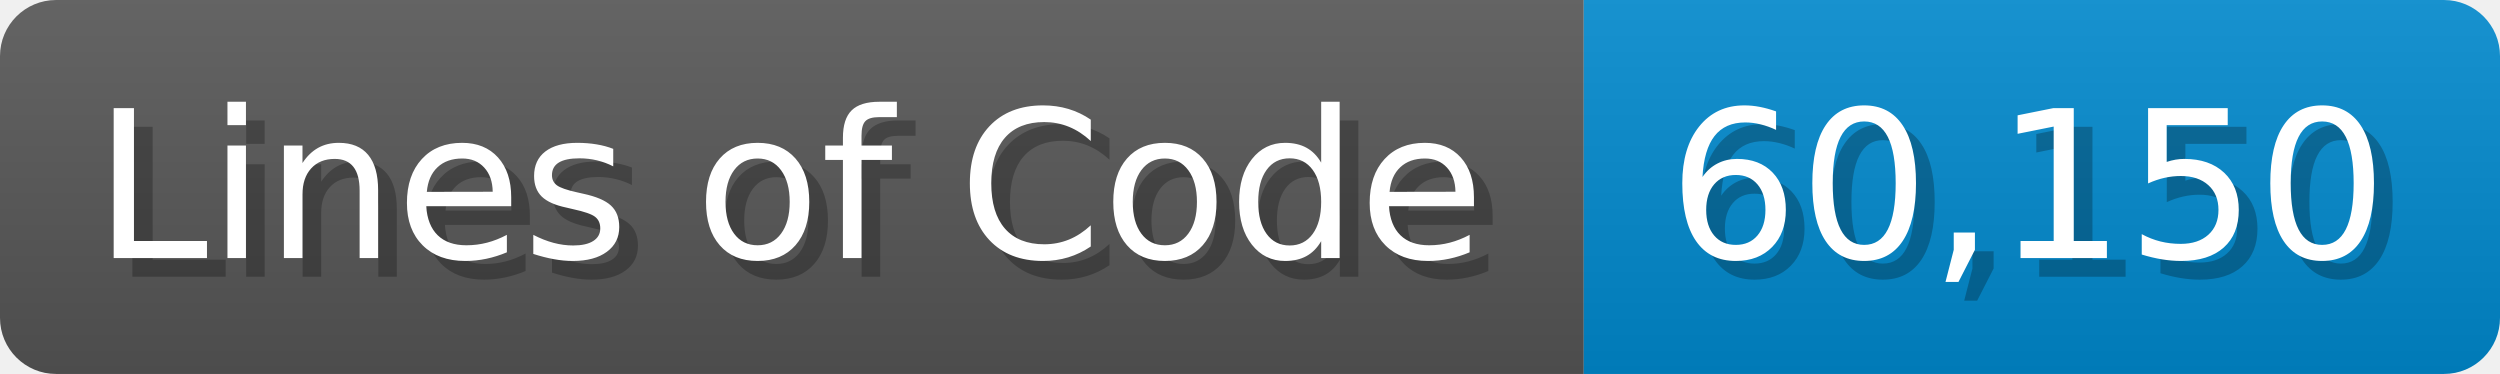
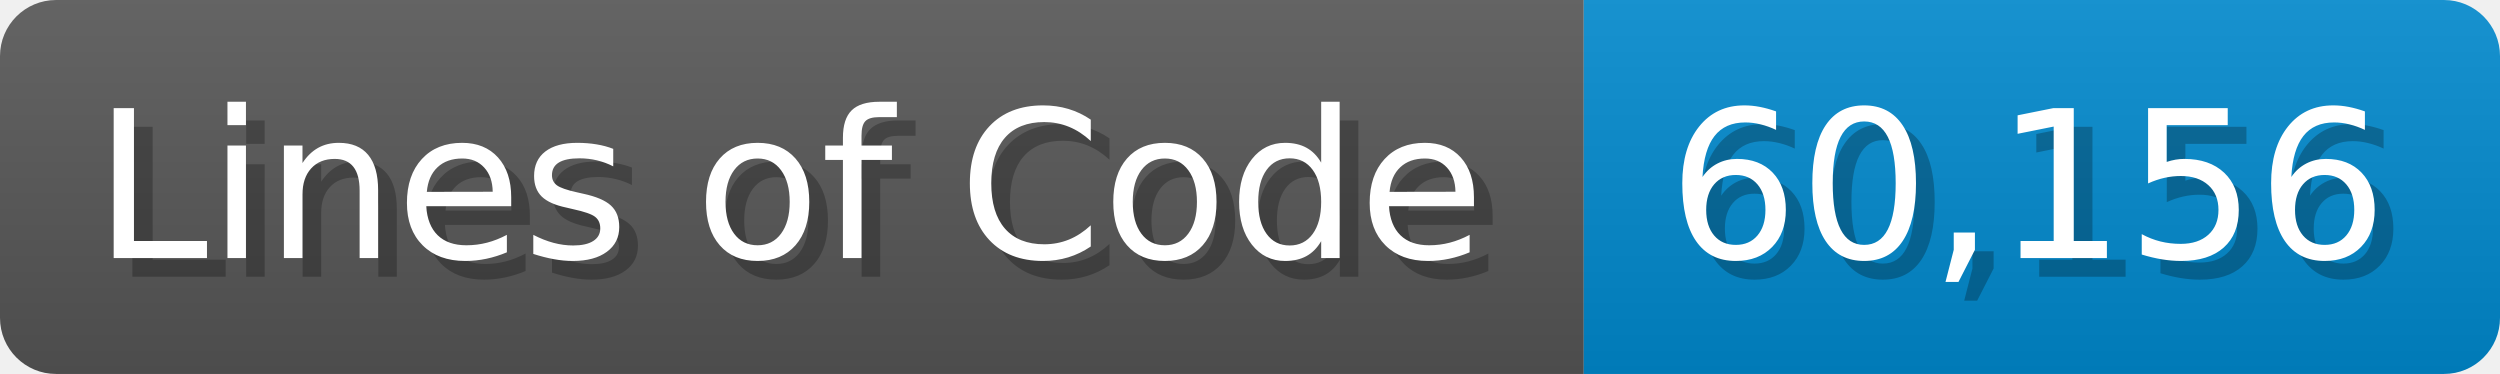
<svg xmlns="http://www.w3.org/2000/svg" width="133.7" height="20" viewBox="0 0 1337 200">
  <linearGradient id="a" x2="0" y2="100%">
    <stop offset="0" stop-opacity=".1" stop-color="#EEE" />
    <stop offset="1" stop-opacity=".1" />
  </linearGradient>
  <mask id="m">
    <rect width="1337" height="200" rx="30" fill="#FFF" />
  </mask>
  <g mask="url(#m)">
    <rect width="847" height="200" fill="#555" />
    <rect width="490" height="200" fill="#08C" x="847" />
    <rect width="1337" height="200" fill="url(#a)" />
  </g>
  <g fill="#fff" text-anchor="start" font-family="Verdana,DejaVu Sans,sans-serif" font-size="110">
    <text x="60" y="148" textLength="747" fill="#000" opacity="0.25">Lines of Code</text>
    <text x="50" y="138" textLength="747">Lines of Code</text>
-     <text x="902" y="148" textLength="390" fill="#000" opacity="0.25">60,150</text>
-     <text x="892" y="138" textLength="390">60,150</text>
+     <text x="902" y="148" textLength="390" fill="#000" opacity="0.25">60,156</text>
+     <text x="892" y="138" textLength="390">60,156</text>
  </g>
</svg>
